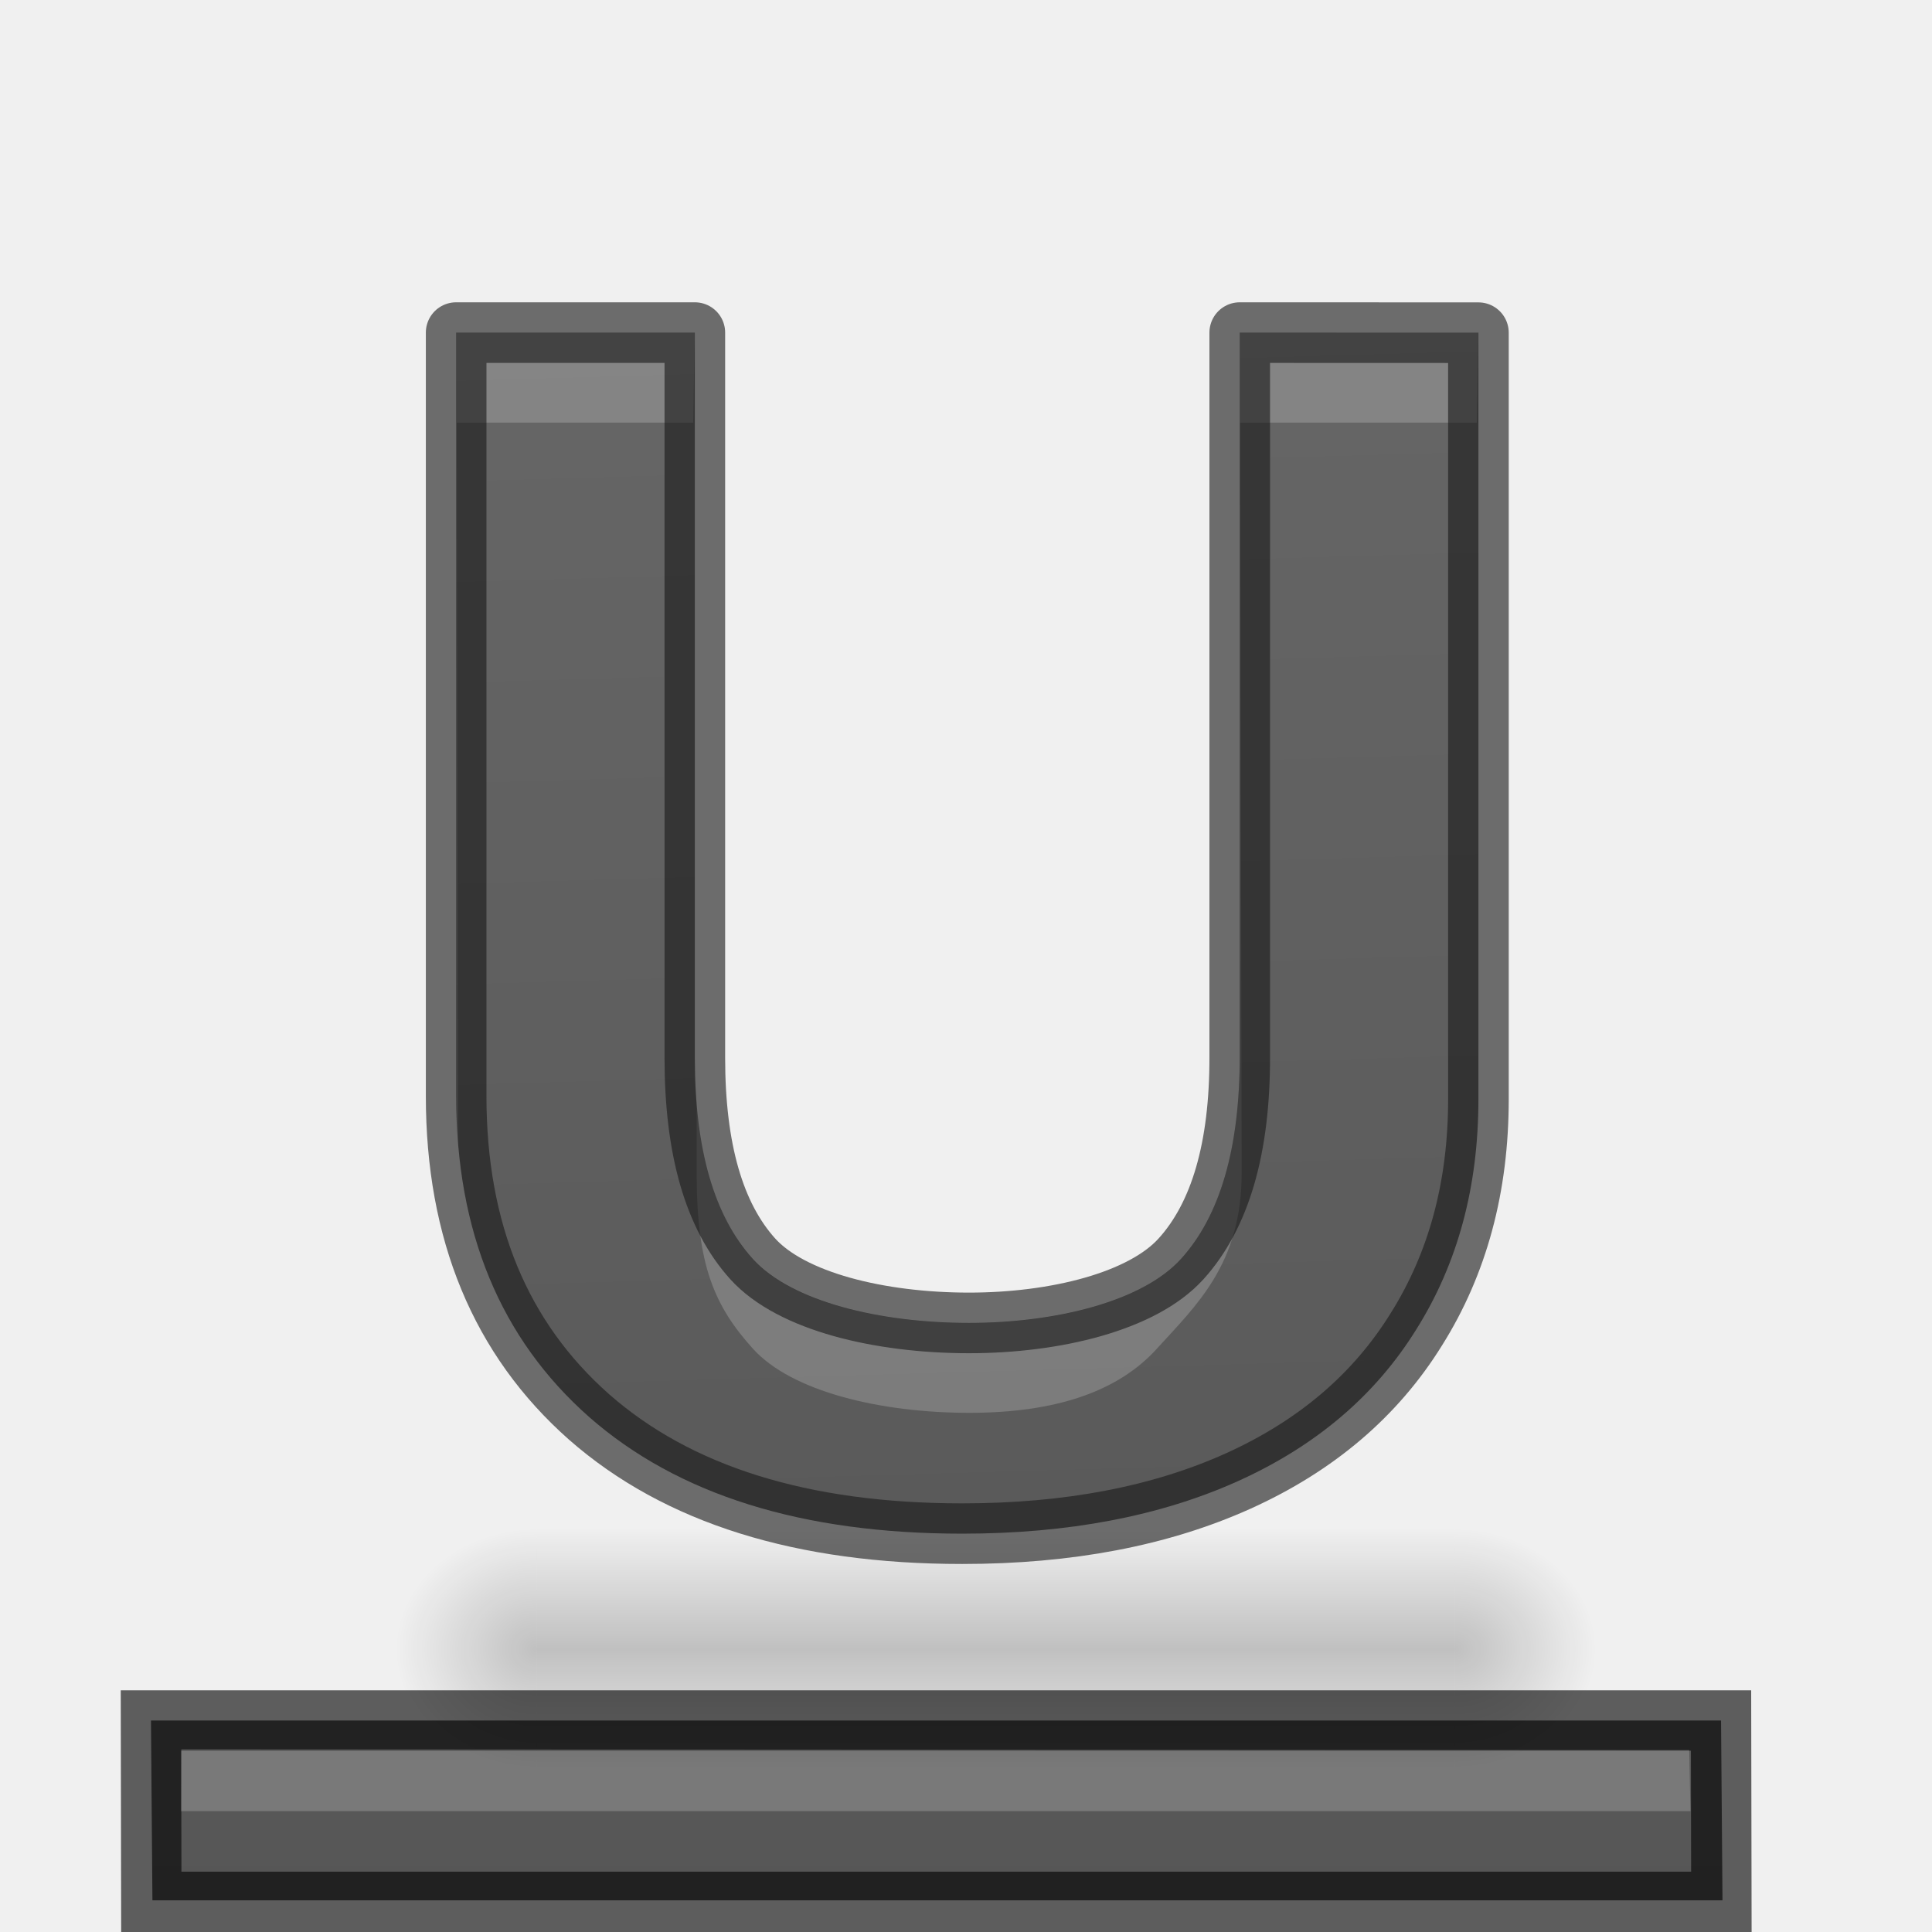
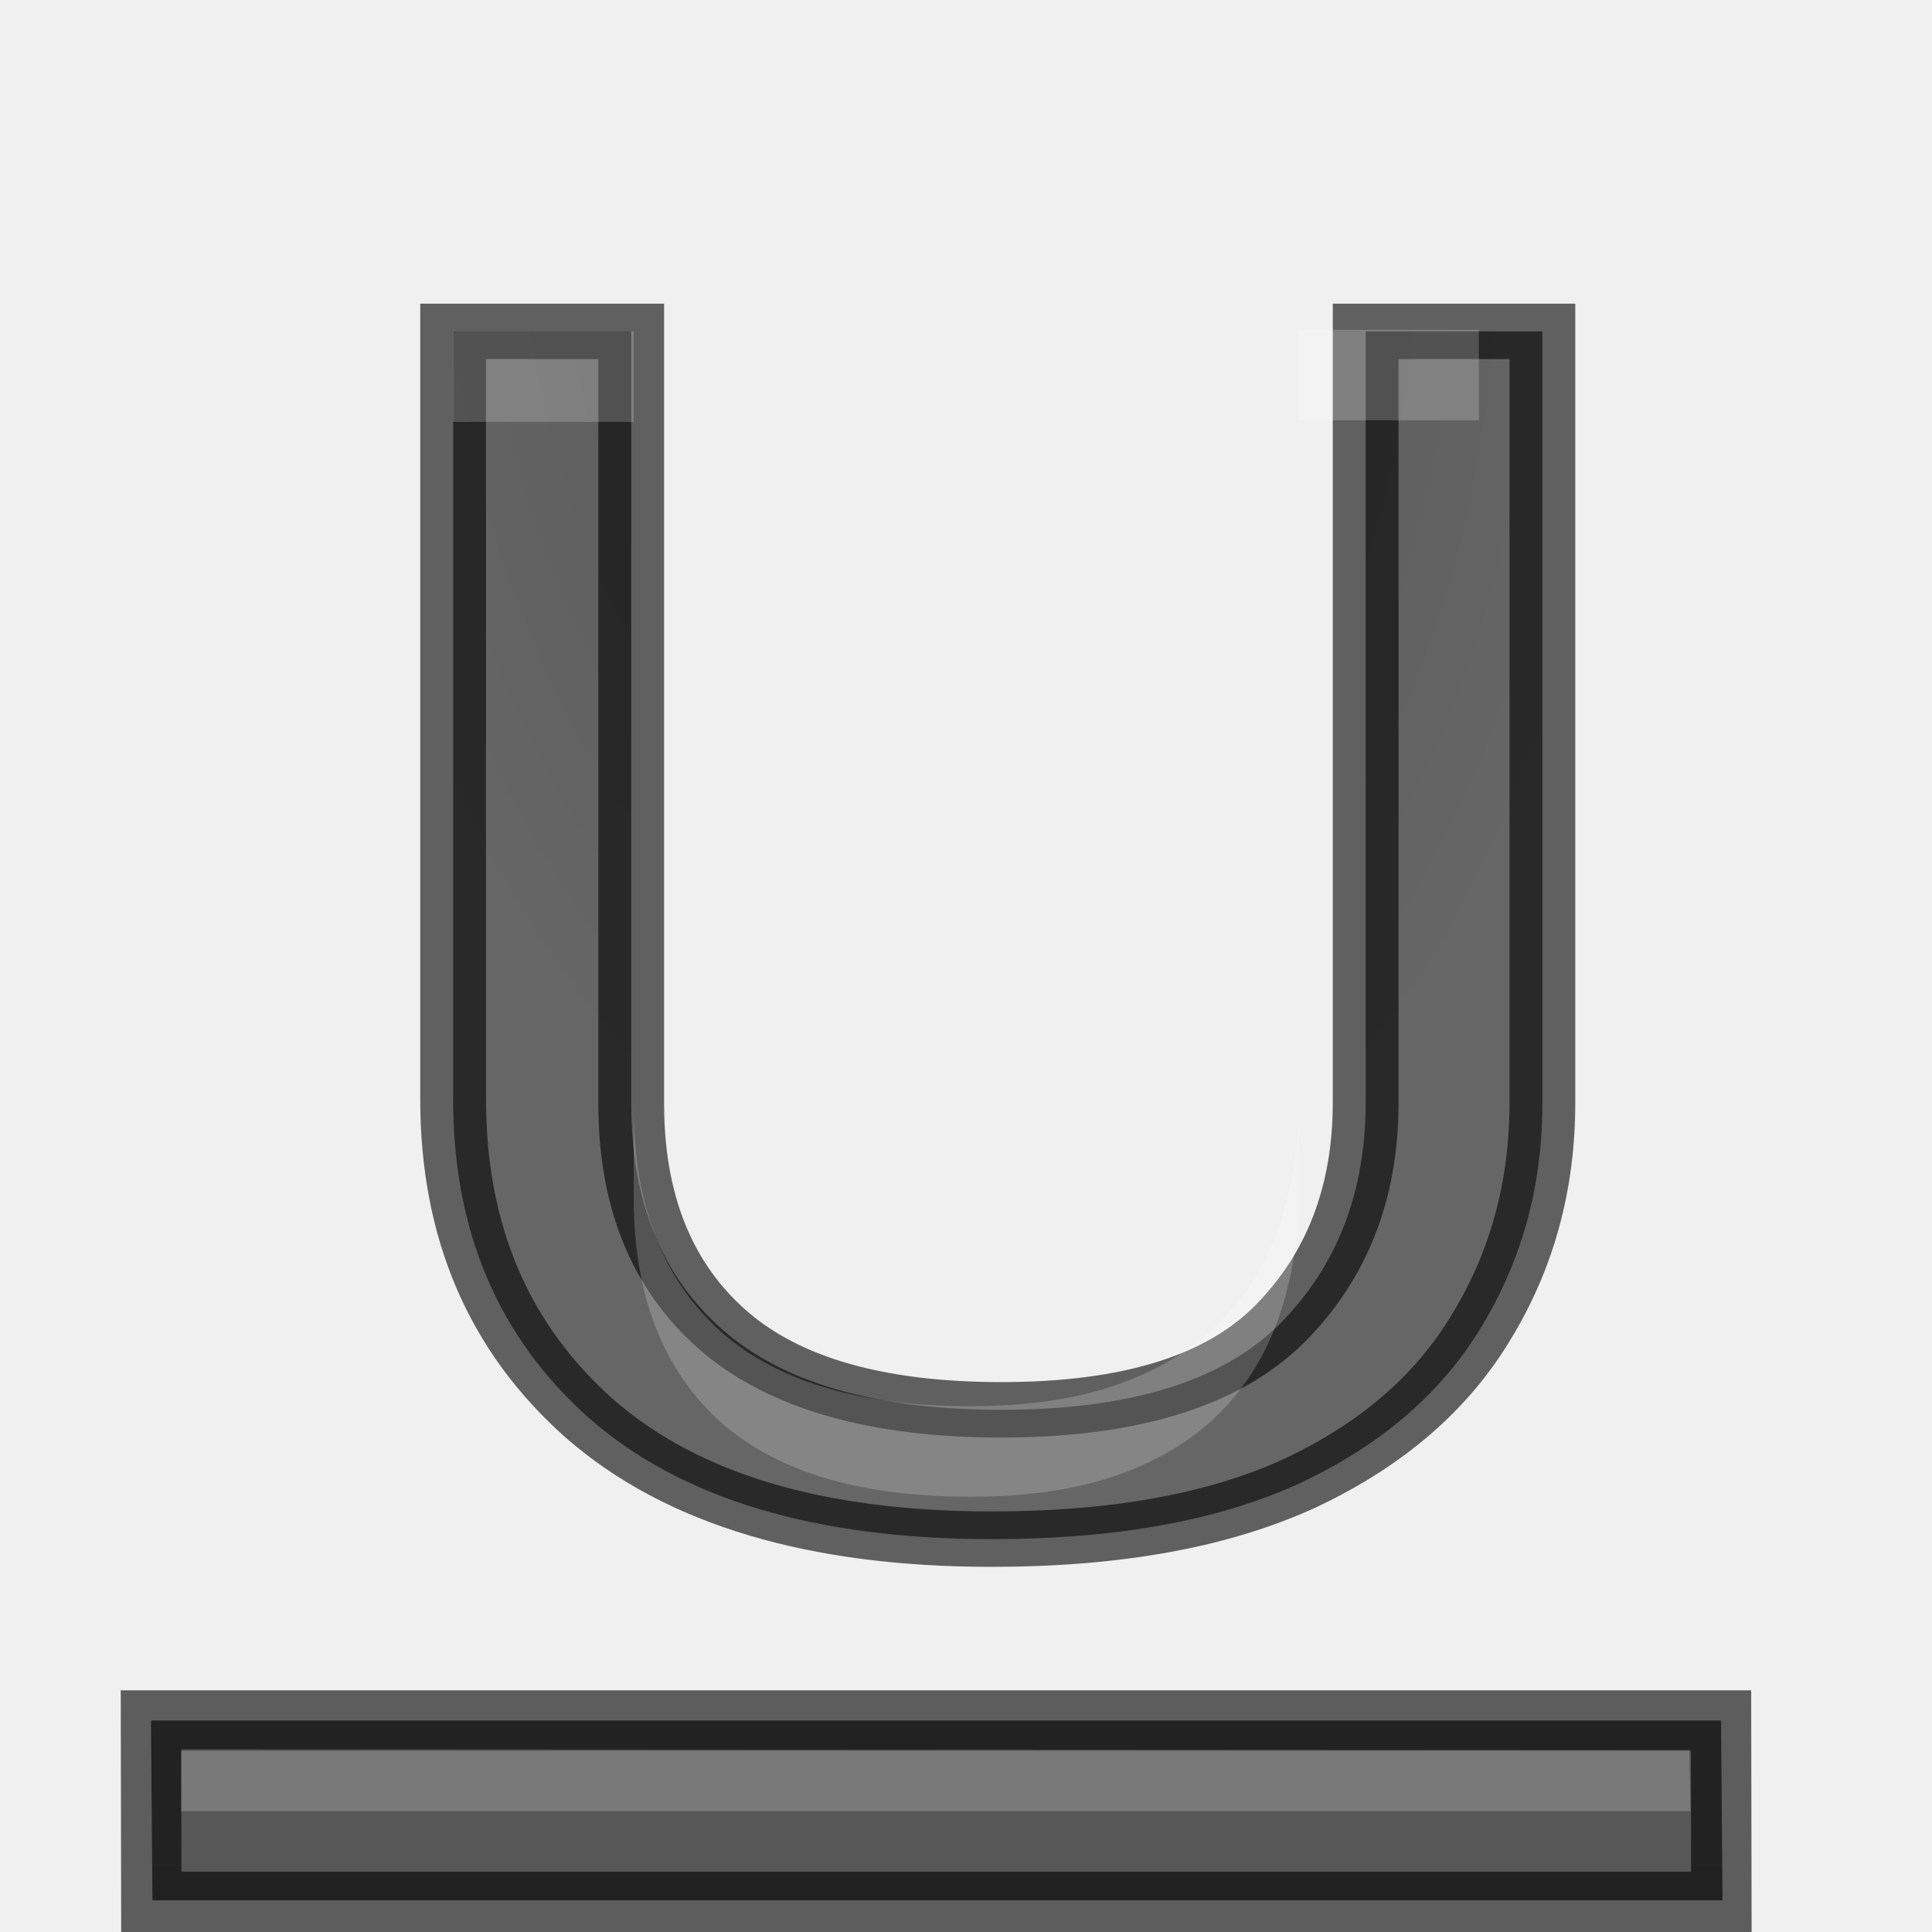
- <svg xmlns="http://www.w3.org/2000/svg" xmlns:xlink="http://www.w3.org/1999/xlink" height="32" width="32">
+ <svg xmlns="http://www.w3.org/2000/svg" xmlns:xlink="http://www.w3.org/1999/xlink" height="32" width="32" version="1.1" id="svg43">
+   <defs id="defs47">
+     <radialGradient xlink:href="#a" id="radialGradient844" cx="10.903" cy="14.503" fx="10.903" fy="14.503" r="6.225" gradientTransform="matrix(-1.219688,0.08040792,-0.1105958,-2.362288,25.80628,45.10825)" gradientUnits="userSpaceOnUse" />
+   </defs>
  <linearGradient id="a">
-     <stop offset="0" stop-color="#555" />
-     <stop offset="1" stop-color="#666" />
+     <stop offset="0" stop-color="#555" id="stop2" />
+     <stop offset="1" stop-color="#666" id="stop4" />
  </linearGradient>
  <linearGradient id="b" gradientUnits="userSpaceOnUse" x1="12.761" x2="12.761" xlink:href="#a" y1="33.638" y2="11.638" />
  <linearGradient id="c">
-     <stop offset="0" />
-     <stop offset="1" stop-opacity="0" />
+     <stop offset="0" id="stop8" />
+     <stop offset="1" stop-opacity="0" id="stop10" />
  </linearGradient>
  <radialGradient id="d" cx="40" cy="43.5" gradientTransform="matrix(.8773314 0 0 .75 -17.14229 -3.625)" gradientUnits="userSpaceOnUse" r="2" xlink:href="#c" />
  <radialGradient id="e" cx="9" cy="43.5" gradientTransform="matrix(.8773314 0 0 .75 -1.350319 -3.625)" gradientUnits="userSpaceOnUse" r="2" xlink:href="#c" />
  <linearGradient id="f" gradientTransform="matrix(.8773314 0 0 1 -5.736976 -14.5)" gradientUnits="userSpaceOnUse" x1="25" x2="25" y1="45" y2="42">
-     <stop offset="0" stop-opacity="0" />
-     <stop offset=".5" />
-     <stop offset="1" stop-opacity="0" />
+     <stop offset="0" stop-opacity="0" id="stop15" />
+     <stop offset=".5" id="stop17" />
+     <stop offset="1" stop-opacity="0" id="stop19" />
  </linearGradient>
  <linearGradient id="g" gradientTransform="matrix(.9824403 0 0 1.003227 .121605 8.047357)" gradientUnits="userSpaceOnUse" x1="12.028" x2="11.428" xlink:href="#a" y1="25.545" y2="4.392" />
-   <g transform="matrix(1.33333 0 0 1.33333 .163341 -11.35096)">
-     <path d="m18.243 12.646v9.523c0 1.087-.257 2.04-.772 2.859-.508.819-1.245 1.446-2.212 1.883-.967.436-2.109.654-3.429.654-1.989 0-3.534-.483-4.635-1.45-1.101-.973-1.651-2.302-1.651-3.987v-9.483h2.965v9.01c0 1.134.24 1.966.72 2.497.48.53 1.578.795 2.686.795 1.072 0 2.153-.265 2.633-.795.487-.537.73-1.376.73-2.517v-8.99z" fill="url(#g)" />
-     <path d="m1.753 29.886.018 2.234h19.504l-.018-2.234z" fill="url(#b)" />
-     <path d="m1.753 29.886.004 2.253h19.504l-.004-2.253z" fill="none" opacity=".61" stroke="#000" stroke-width=".75" />
-     <path d="m2.13 30.243-.003.769h18.75l-.015-.759z" fill="#fff" opacity=".2" />
-     <path d="m17.951 27.5v3h.439c.729 0 1.316-.669 1.316-1.5s-.587-1.5-1.316-1.5z" fill="url(#d)" opacity=".2" />
-     <path d="m6.025 27.5c-.683 0-1.234.627-1.234 1.406v.188c0 .779.55 1.406 1.234 1.406h.521v-3z" fill="url(#e)" opacity=".2" />
-     <path d="m6.546 27.5h11.405v3h-11.405z" fill="url(#f)" opacity=".2" />
-     <path d="m5.545 12.645v9.483c0 .211.008.416.025.616l-.019-8.981h2.938l.019-1.118zm9.733 0v8.991c0 1.141-.244 1.98-.731 2.517-.48.53-1.56.795-2.632.795-1.108 0-2.208-.265-2.688-.795-.415-.458-.638-1.158-.695-2.067v1.012c0 1.134.221 1.641.7 2.171.48.53 1.58.795 2.688.795 1.072 0 1.847-.265 2.327-.795.487-.537 1.058-1.052 1.055-2.193l-.019-9.313h2.94l.019-1.118z" fill="#fff" opacity=".2" />
-     <path d="m18.243 12.646v9.523c0 1.087-.257 2.04-.772 2.859-.508.819-1.245 1.446-2.212 1.883-.967.436-2.109.654-3.429.654-1.989 0-3.534-.483-4.635-1.45-1.101-.973-1.651-2.302-1.651-3.987v-9.483h2.965v9.01c0 1.134.24 1.966.72 2.497.48.53 1.578.795 2.686.795 1.072 0 2.153-.265 2.633-.795.487-.537.733-1.376.73-2.517v-8.99z" fill="none" opacity=".61" stroke="#191919" stroke-linejoin="round" stroke-width=".753" />
+   <g transform="matrix(1.33333 0 0 1.33333 .163341 -11.35096)" id="g41">
+     <text xml:space="preserve" style="font-style:normal;font-weight:normal;font-size:22.585px;line-height:1.25;font-family:sans-serif;letter-spacing:0px;word-spacing:0px;fill:url(#radialGradient844);fill-opacity:1;stroke:#000000;stroke-width:0.75;stroke-opacity:0.6;stroke-miterlimit:4;stroke-dasharray:none" x="3.022" y="29.88" id="text836" transform="scale(1.089334,0.9179921)">
+       <tspan id="tspan834" x="3.022" y="29.88" style="font-style:normal;font-variant:normal;font-weight:normal;font-stretch:normal;font-family:'Droid Sans';-inkscape-font-specification:'Droid Sans';stroke-width:0.75;stroke:#000000;stroke-opacity:0.6;stroke-miterlimit:4;stroke-dasharray:none;fill-opacity:1;fill:url(#radialGradient844)">U</tspan>
+     </text>
+     <path d="m1.753 29.886.018 2.234h19.504l-.018-2.234z" fill="url(#b)" id="path25" />
+     <path d="m1.753 29.886.004 2.253h19.504l-.004-2.253z" fill="none" opacity=".61" stroke="#000" stroke-width=".75" id="path27" />
+     <path d="m2.13 30.243-.003.769h18.75l-.015-.759z" fill="#fff" opacity=".2" id="path29" />
+     <path style="font-style:normal;font-weight:normal;font-size:22.585px;line-height:1.25;font-family:sans-serif;letter-spacing:0px;word-spacing:0px;fill:#ffffff;fill-opacity:1;stroke:none;stroke-width:1;stroke-miterlimit:4;stroke-dasharray:none;stroke-opacity:0.6;opacity:0.2" d="M 21.516 5.461 L 21.516 6.961 L 24.494 6.961 L 24.494 5.461 L 21.516 5.461 z M 7.5 5.488 L 7.5 6.988 L 10.496 6.988 L 10.496 5.488 L 7.5 5.488 z M 21.516 18.311 C 21.505 19.039 21.393 19.71 21.18 20.322 C 20.966 20.934 20.641 21.461 20.203 21.902 C 19.765 22.343 19.205 22.685 18.521 22.928 C 17.838 23.171 17.021 23.291 16.07 23.291 C 14.202 23.291 12.802 22.86 11.873 21.996 C 10.955 21.132 10.496 19.913 10.496 18.338 L 10.496 19.838 C 10.496 21.413 10.955 22.632 11.873 23.496 C 12.802 24.36 14.202 24.791 16.07 24.791 C 17.021 24.791 17.838 24.671 18.521 24.428 C 19.205 24.185 19.765 23.843 20.203 23.402 C 20.641 22.961 20.966 22.434 21.18 21.822 C 21.393 21.21 21.505 20.539 21.516 19.811 L 21.516 18.311 z " transform="matrix(0.7500019,0,0,0.7500019,-0.1225061,8.513243)" id="text848" />
  </g>
</svg>
